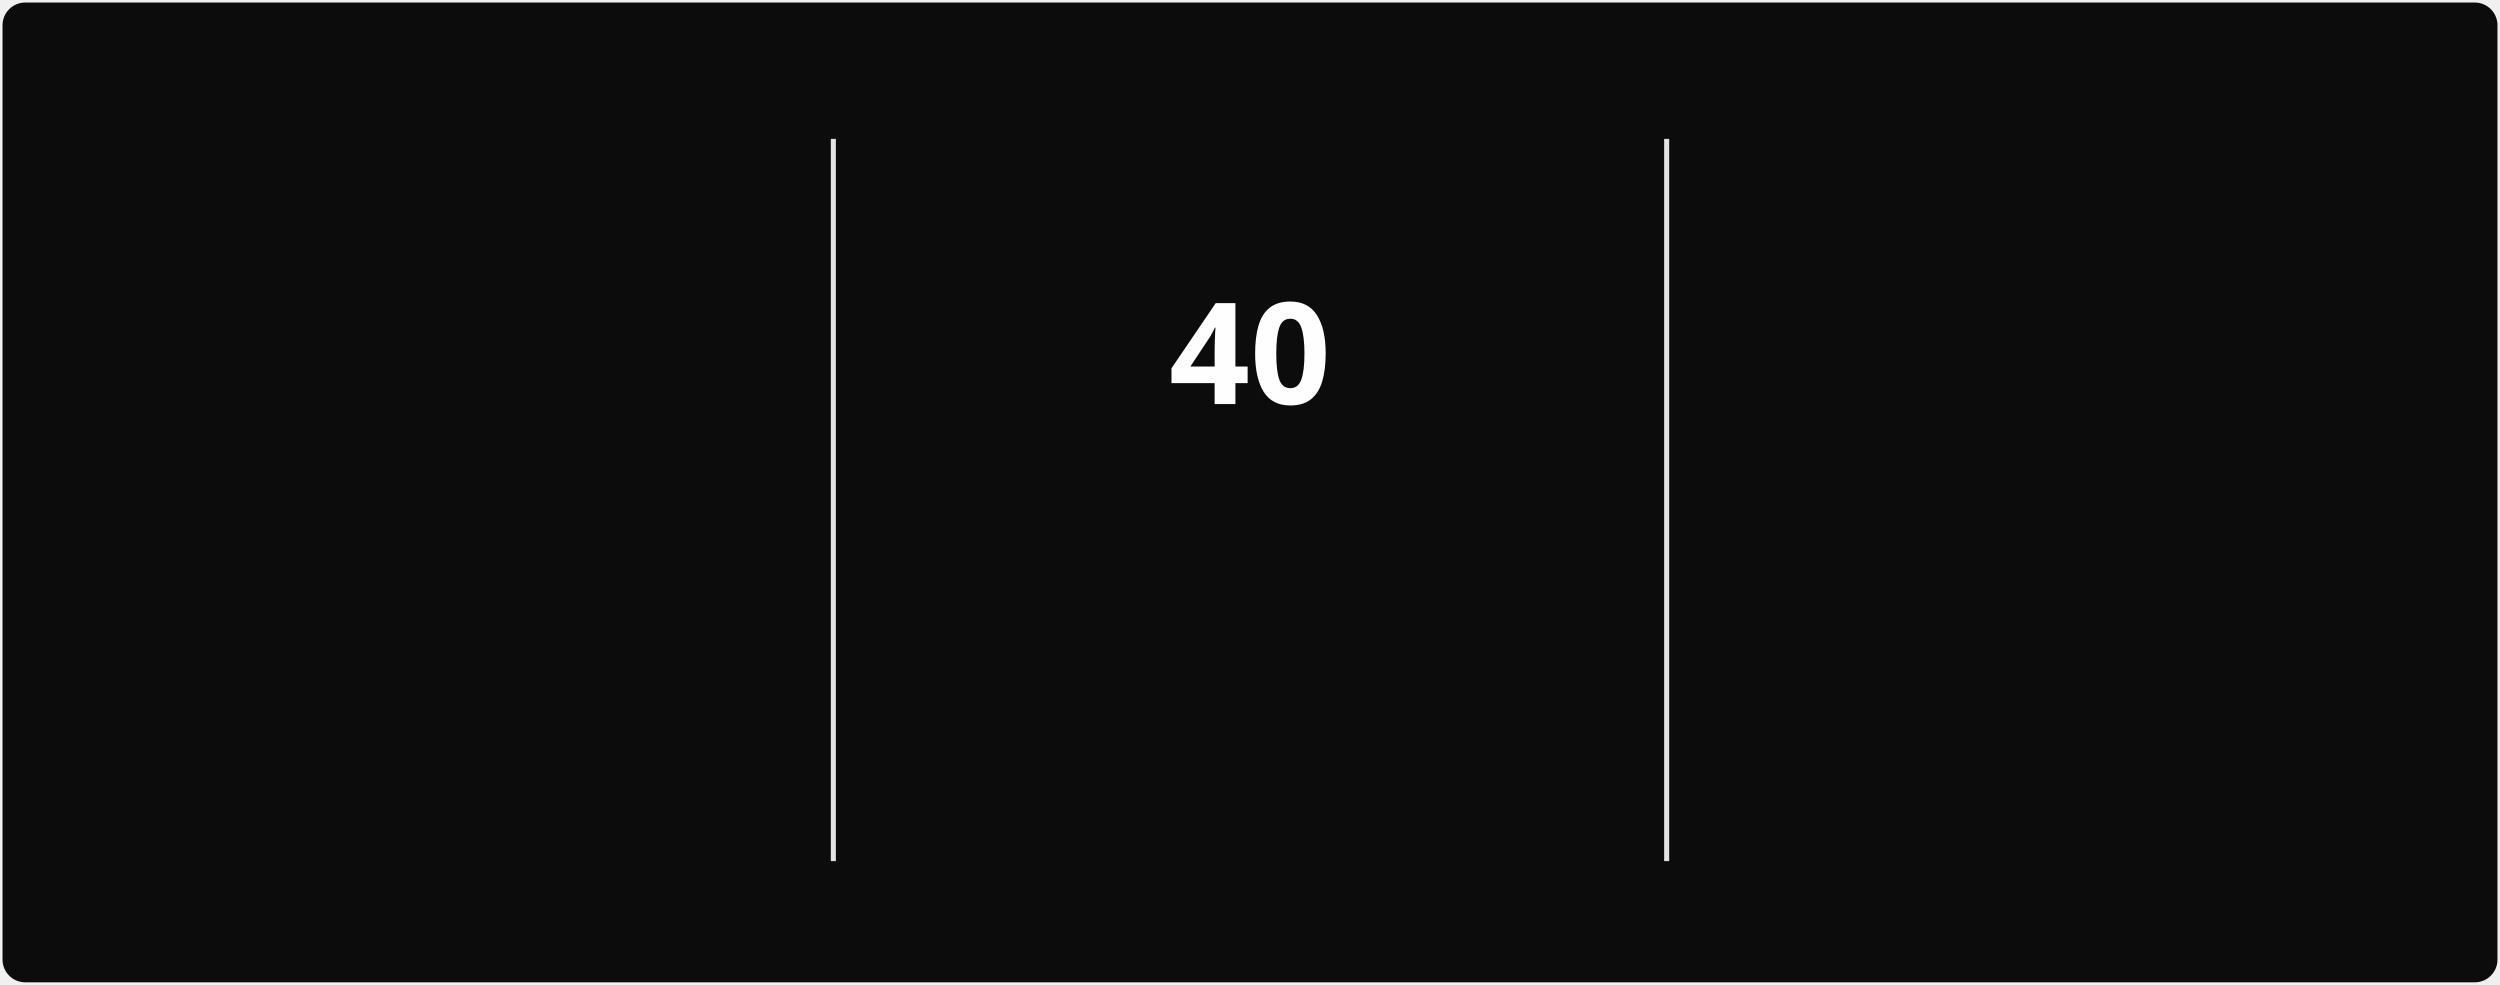
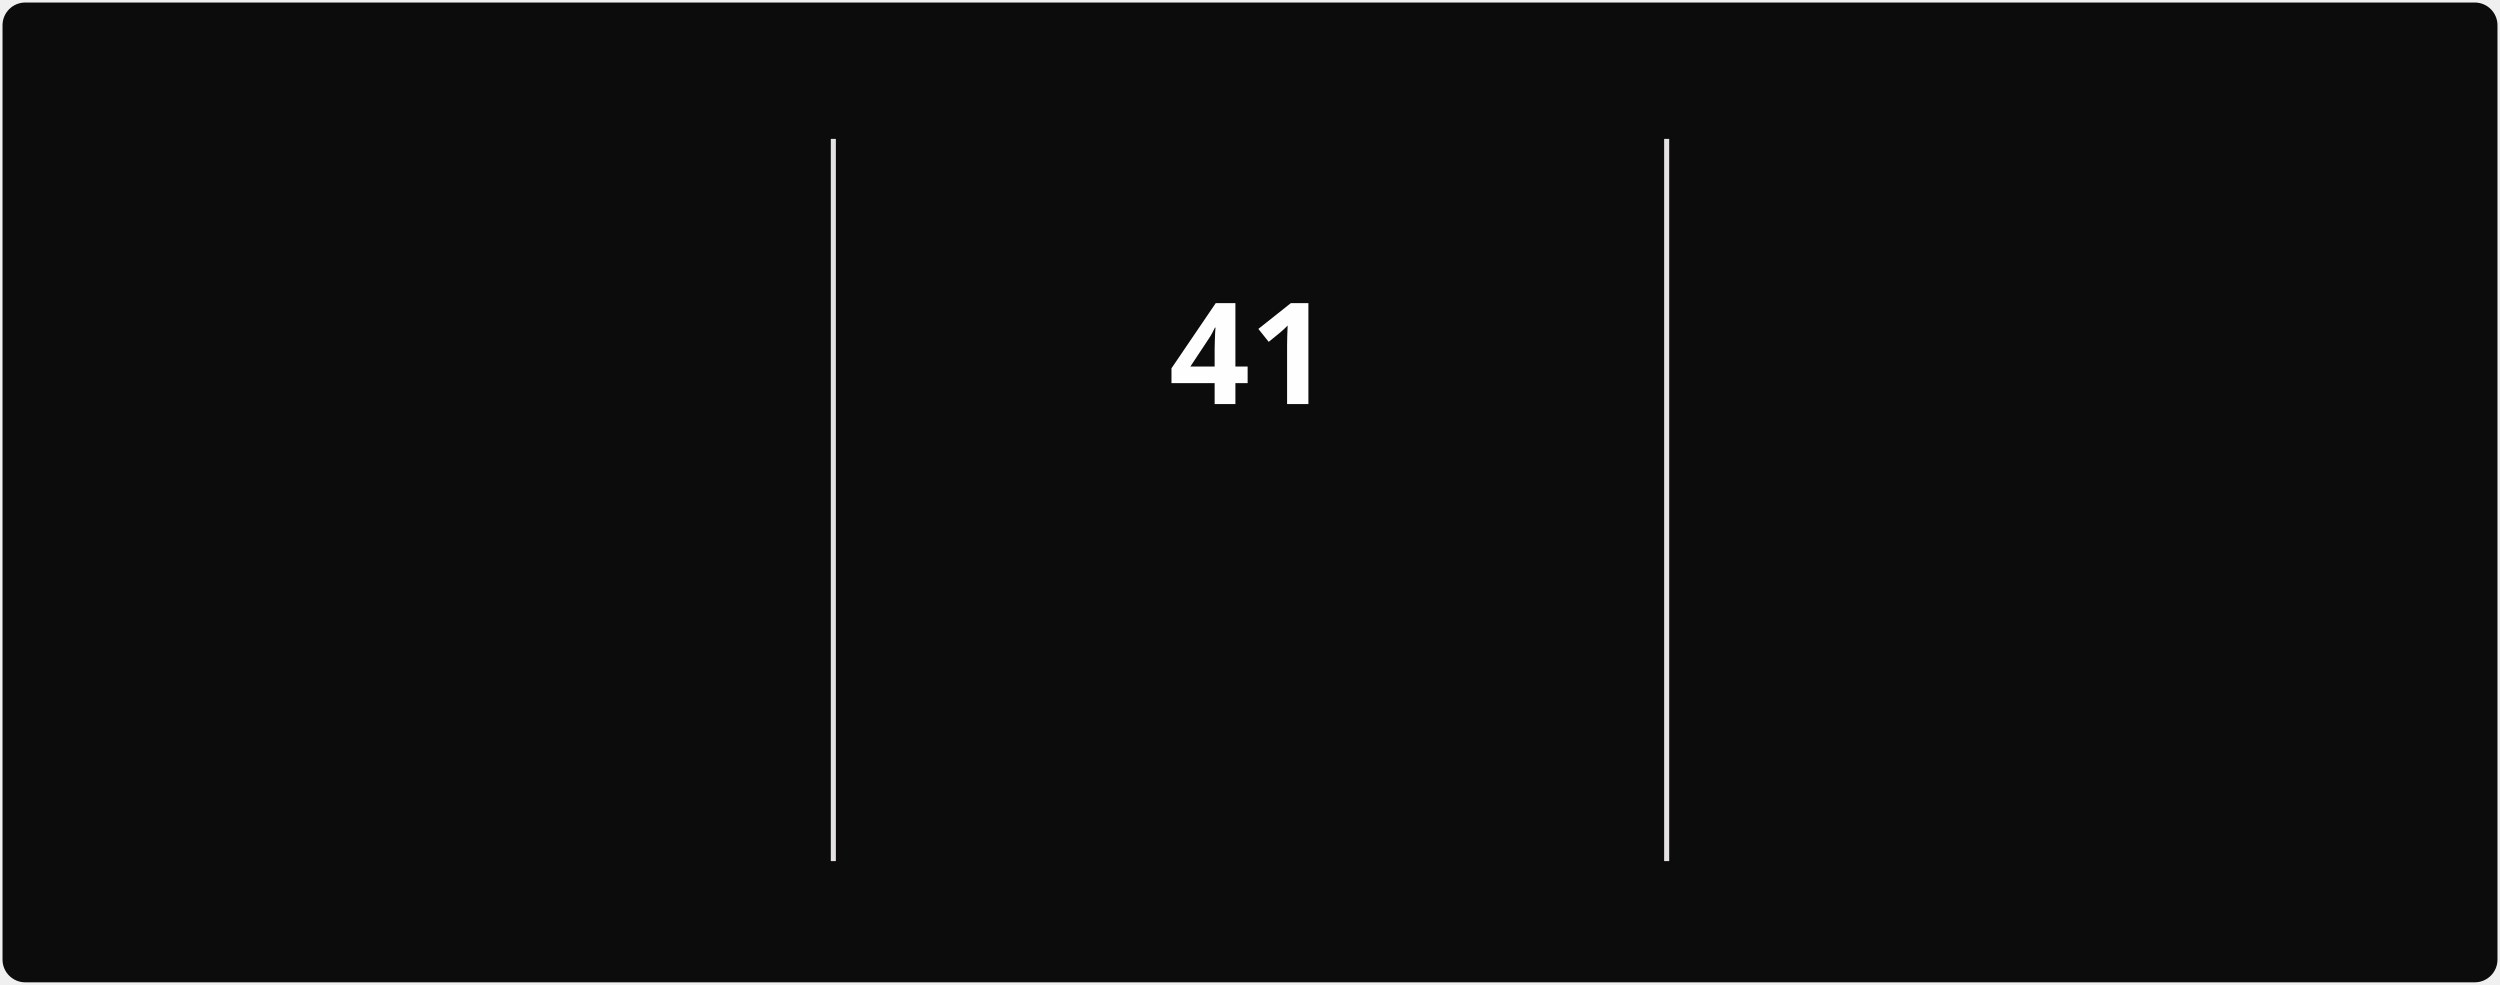
<svg xmlns="http://www.w3.org/2000/svg" style="isolation: isolate" viewBox="0 0 495 195" width="495px" height="195px" direction="ltr">
  <style>
            @keyframes currstreak {
                0% { font-size: 3px; opacity: 0.2; }
                80% { font-size: 34px; opacity: 1; }
                100% { font-size: 28px; opacity: 1; }
            }
            @keyframes fadein {
                0% { opacity: 0; }
                100% { opacity: 1; }
            }
        </style>
  <defs>
    <clipPath id="outer_rectangle">
      <rect width="495" height="195" rx="4.5" />
    </clipPath>
    <mask id="mask_out_ring_behind_fire">
      <rect width="495" height="195" fill="white" />
      <ellipse id="mask-ellipse" cx="247.5" cy="32" rx="13" ry="18" fill="black" />
    </mask>
  </defs>
  <g clip-path="url(#outer_rectangle)">
    <g style="isolation: isolate">
      <rect stroke="#000000" stroke-opacity="0" fill="#0c0c0c" rx="4.5" x="0.5" y="0.5" width="494" height="194" />
    </g>
    <g style="isolation: isolate">
      <line x1="165" y1="28" x2="165" y2="170" vector-effect="non-scaling-stroke" stroke-width="1" stroke="#E4E2E2" stroke-linejoin="miter" stroke-linecap="square" stroke-miterlimit="3" />
      <line x1="330" y1="28" x2="330" y2="170" vector-effect="non-scaling-stroke" stroke-width="1" stroke="#E4E2E2" stroke-linejoin="miter" stroke-linecap="square" stroke-miterlimit="3" />
    </g>
    <g style="isolation: isolate">
      <g transform="translate(82.5, 48)">
        <text x="0" y="32" stroke-width="0" text-anchor="middle" fill="#FEFEFE" stroke="none" font-family="&quot;Segoe UI&quot;, Ubuntu, sans-serif" font-weight="700" font-size="28px" font-style="normal" style="opacity: 0; animation: fadein 0.5s linear forwards 0.6s">
-                         595
+                         647
                    </text>
      </g>
      <g transform="translate(82.5, 84)">
        <text x="0" y="32" stroke-width="0" text-anchor="middle" fill="#888070" stroke="none" font-family="&quot;Segoe UI&quot;, Ubuntu, sans-serif" font-weight="400" font-size="14px" font-style="normal" style="opacity: 0; animation: fadein 0.5s linear forwards 0.7s">
                        Total Contributions
                    </text>
      </g>
      <g transform="translate(82.5, 114)">
        <text x="0" y="32" stroke-width="0" text-anchor="middle" fill="#888070" stroke="none" font-family="&quot;Segoe UI&quot;, Ubuntu, sans-serif" font-weight="400" font-size="12px" font-style="normal" style="opacity: 0; animation: fadein 0.5s linear forwards 0.8s">
                        Mar 22, 2025 - Present
                    </text>
      </g>
    </g>
    <g style="isolation: isolate">
      <g transform="translate(247.5, 108)">
        <text x="0" y="32" stroke-width="0" text-anchor="middle" fill="#10b981" stroke="none" font-family="&quot;Segoe UI&quot;, Ubuntu, sans-serif" font-weight="700" font-size="14px" font-style="normal" style="opacity: 0; animation: fadein 0.5s linear forwards 0.9s">
                        Current Streak
                    </text>
      </g>
      <g transform="translate(247.5, 145)">
        <text x="0" y="21" stroke-width="0" text-anchor="middle" fill="#888070" stroke="none" font-family="&quot;Segoe UI&quot;, Ubuntu, sans-serif" font-weight="400" font-size="12px" font-style="normal" style="opacity: 0; animation: fadein 0.5s linear forwards 0.9s">
-                         Jun 28 - Aug 6
+                         Jun 28 - Aug 7
                    </text>
      </g>
      <g mask="url(#mask_out_ring_behind_fire)">
        <circle cx="247.5" cy="71" r="40" fill="none" stroke="#10b981" stroke-width="5" style="opacity: 0; animation: fadein 0.5s linear forwards 0.4s" />
      </g>
      <g transform="translate(247.5, 19.5)" stroke-opacity="0" style="opacity: 0; animation: fadein 0.5s linear forwards 0.6s">
        <path d="M -12 -0.5 L 15 -0.5 L 15 23.5 L -12 23.5 L -12 -0.5 Z" fill="none" />
        <path d="M 1.5 0.67 C 1.5 0.67 2.24 3.32 2.24 5.47 C 2.24 7.53 0.89 9.2 -1.17 9.2 C -3.23 9.2 -4.79 7.53 -4.79 5.47 L -4.76 5.11 C -6.78 7.51 -8 10.62 -8 13.99 C -8 18.41 -4.42 22 0 22 C 4.42 22 8 18.41 8 13.99 C 8 8.6 5.41 3.79 1.5 0.67 Z M -0.29 19 C -2.07 19 -3.51 17.6 -3.51 15.86 C -3.51 14.24 -2.46 13.1 -0.7 12.74 C 1.07 12.38 2.9 11.53 3.92 10.16 C 4.31 11.45 4.51 12.81 4.51 14.2 C 4.51 16.85 2.36 19 -0.29 19 Z" fill="#10b981" stroke-opacity="0" />
      </g>
      <g transform="translate(247.5, 48)">
        <text x="0" y="32" stroke-width="0" text-anchor="middle" fill="#FEFEFE" stroke="none" font-family="&quot;Segoe UI&quot;, Ubuntu, sans-serif" font-weight="700" font-size="28px" font-style="normal" style="animation: currstreak 0.6s linear forwards">
-                         40
+                         41
                    </text>
      </g>
    </g>
    <g style="isolation: isolate">
      <g transform="translate(412.5, 48)">
        <text x="0" y="32" stroke-width="0" text-anchor="middle" fill="#FEFEFE" stroke="none" font-family="&quot;Segoe UI&quot;, Ubuntu, sans-serif" font-weight="700" font-size="28px" font-style="normal" style="opacity: 0; animation: fadein 0.5s linear forwards 1.2s">
-                         40
+                         41
                    </text>
      </g>
      <g transform="translate(412.5, 84)">
        <text x="0" y="32" stroke-width="0" text-anchor="middle" fill="#888070" stroke="none" font-family="&quot;Segoe UI&quot;, Ubuntu, sans-serif" font-weight="400" font-size="14px" font-style="normal" style="opacity: 0; animation: fadein 0.5s linear forwards 1.3s">
                        Longest Streak
                    </text>
      </g>
      <g transform="translate(412.5, 114)">
        <text x="0" y="32" stroke-width="0" text-anchor="middle" fill="#888070" stroke="none" font-family="&quot;Segoe UI&quot;, Ubuntu, sans-serif" font-weight="400" font-size="12px" font-style="normal" style="opacity: 0; animation: fadein 0.5s linear forwards 1.4s">
-                         Jun 28 - Aug 6
+                         Jun 28 - Aug 7
                    </text>
      </g>
    </g>
  </g>
</svg>
